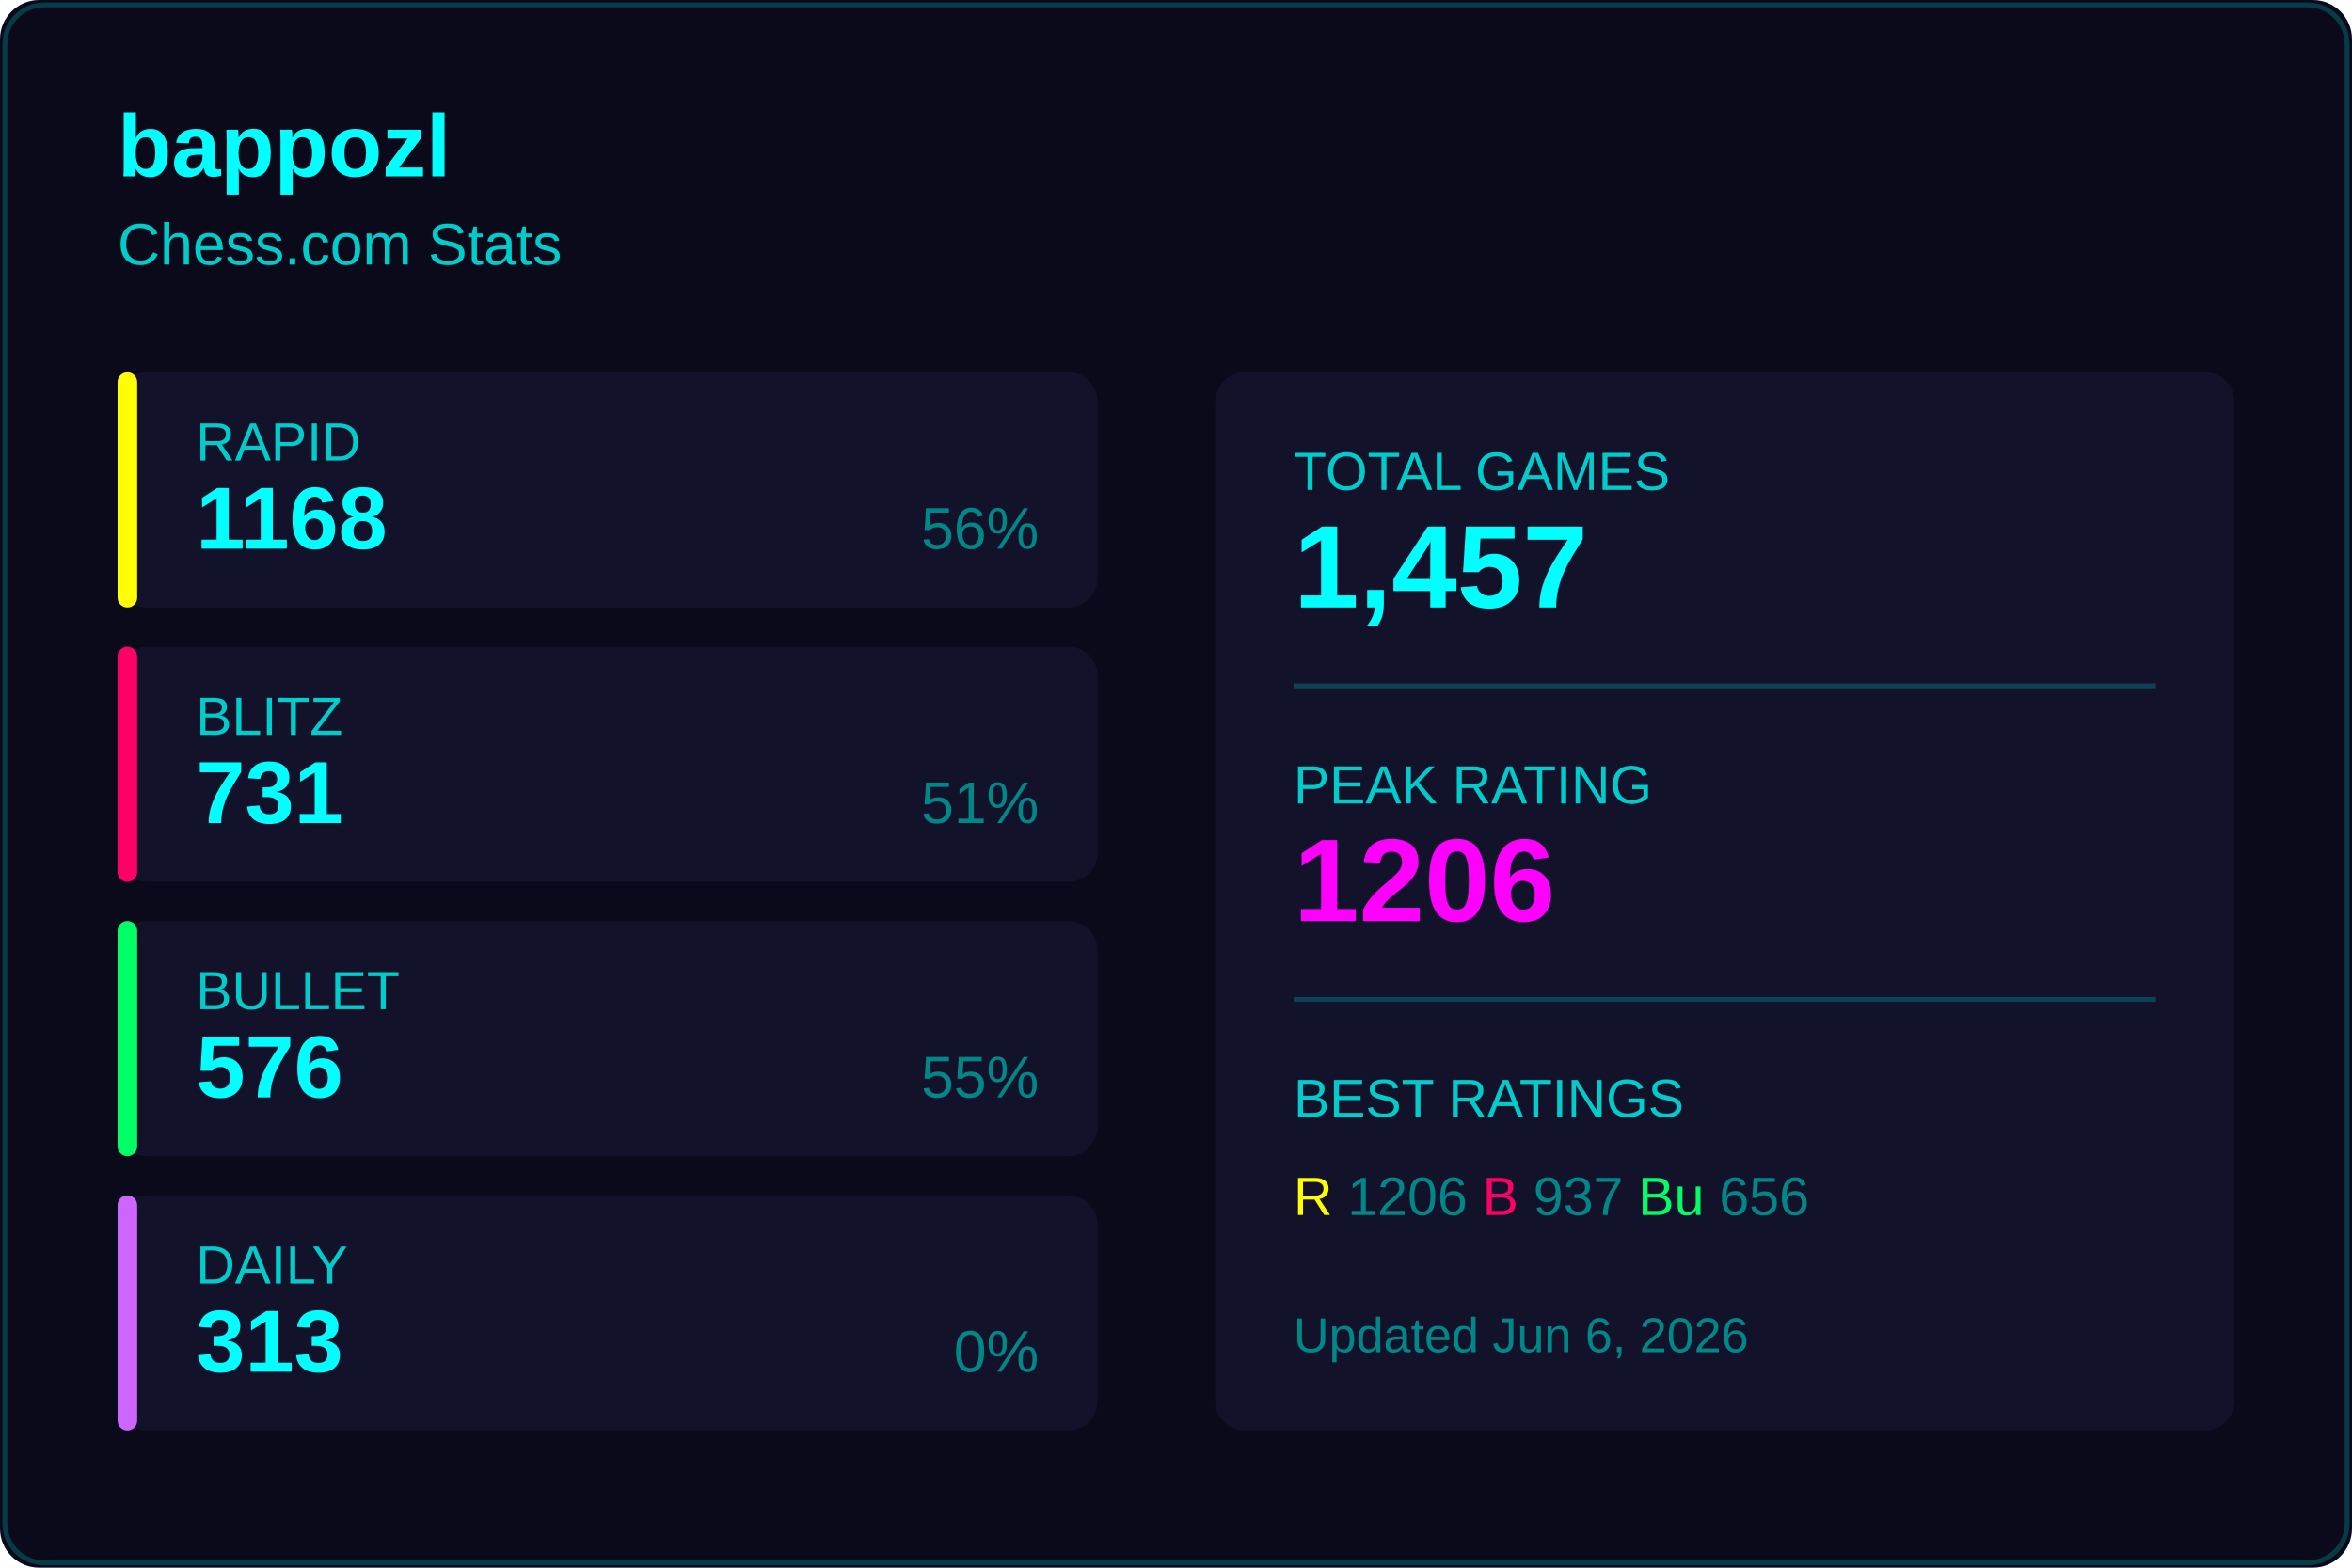
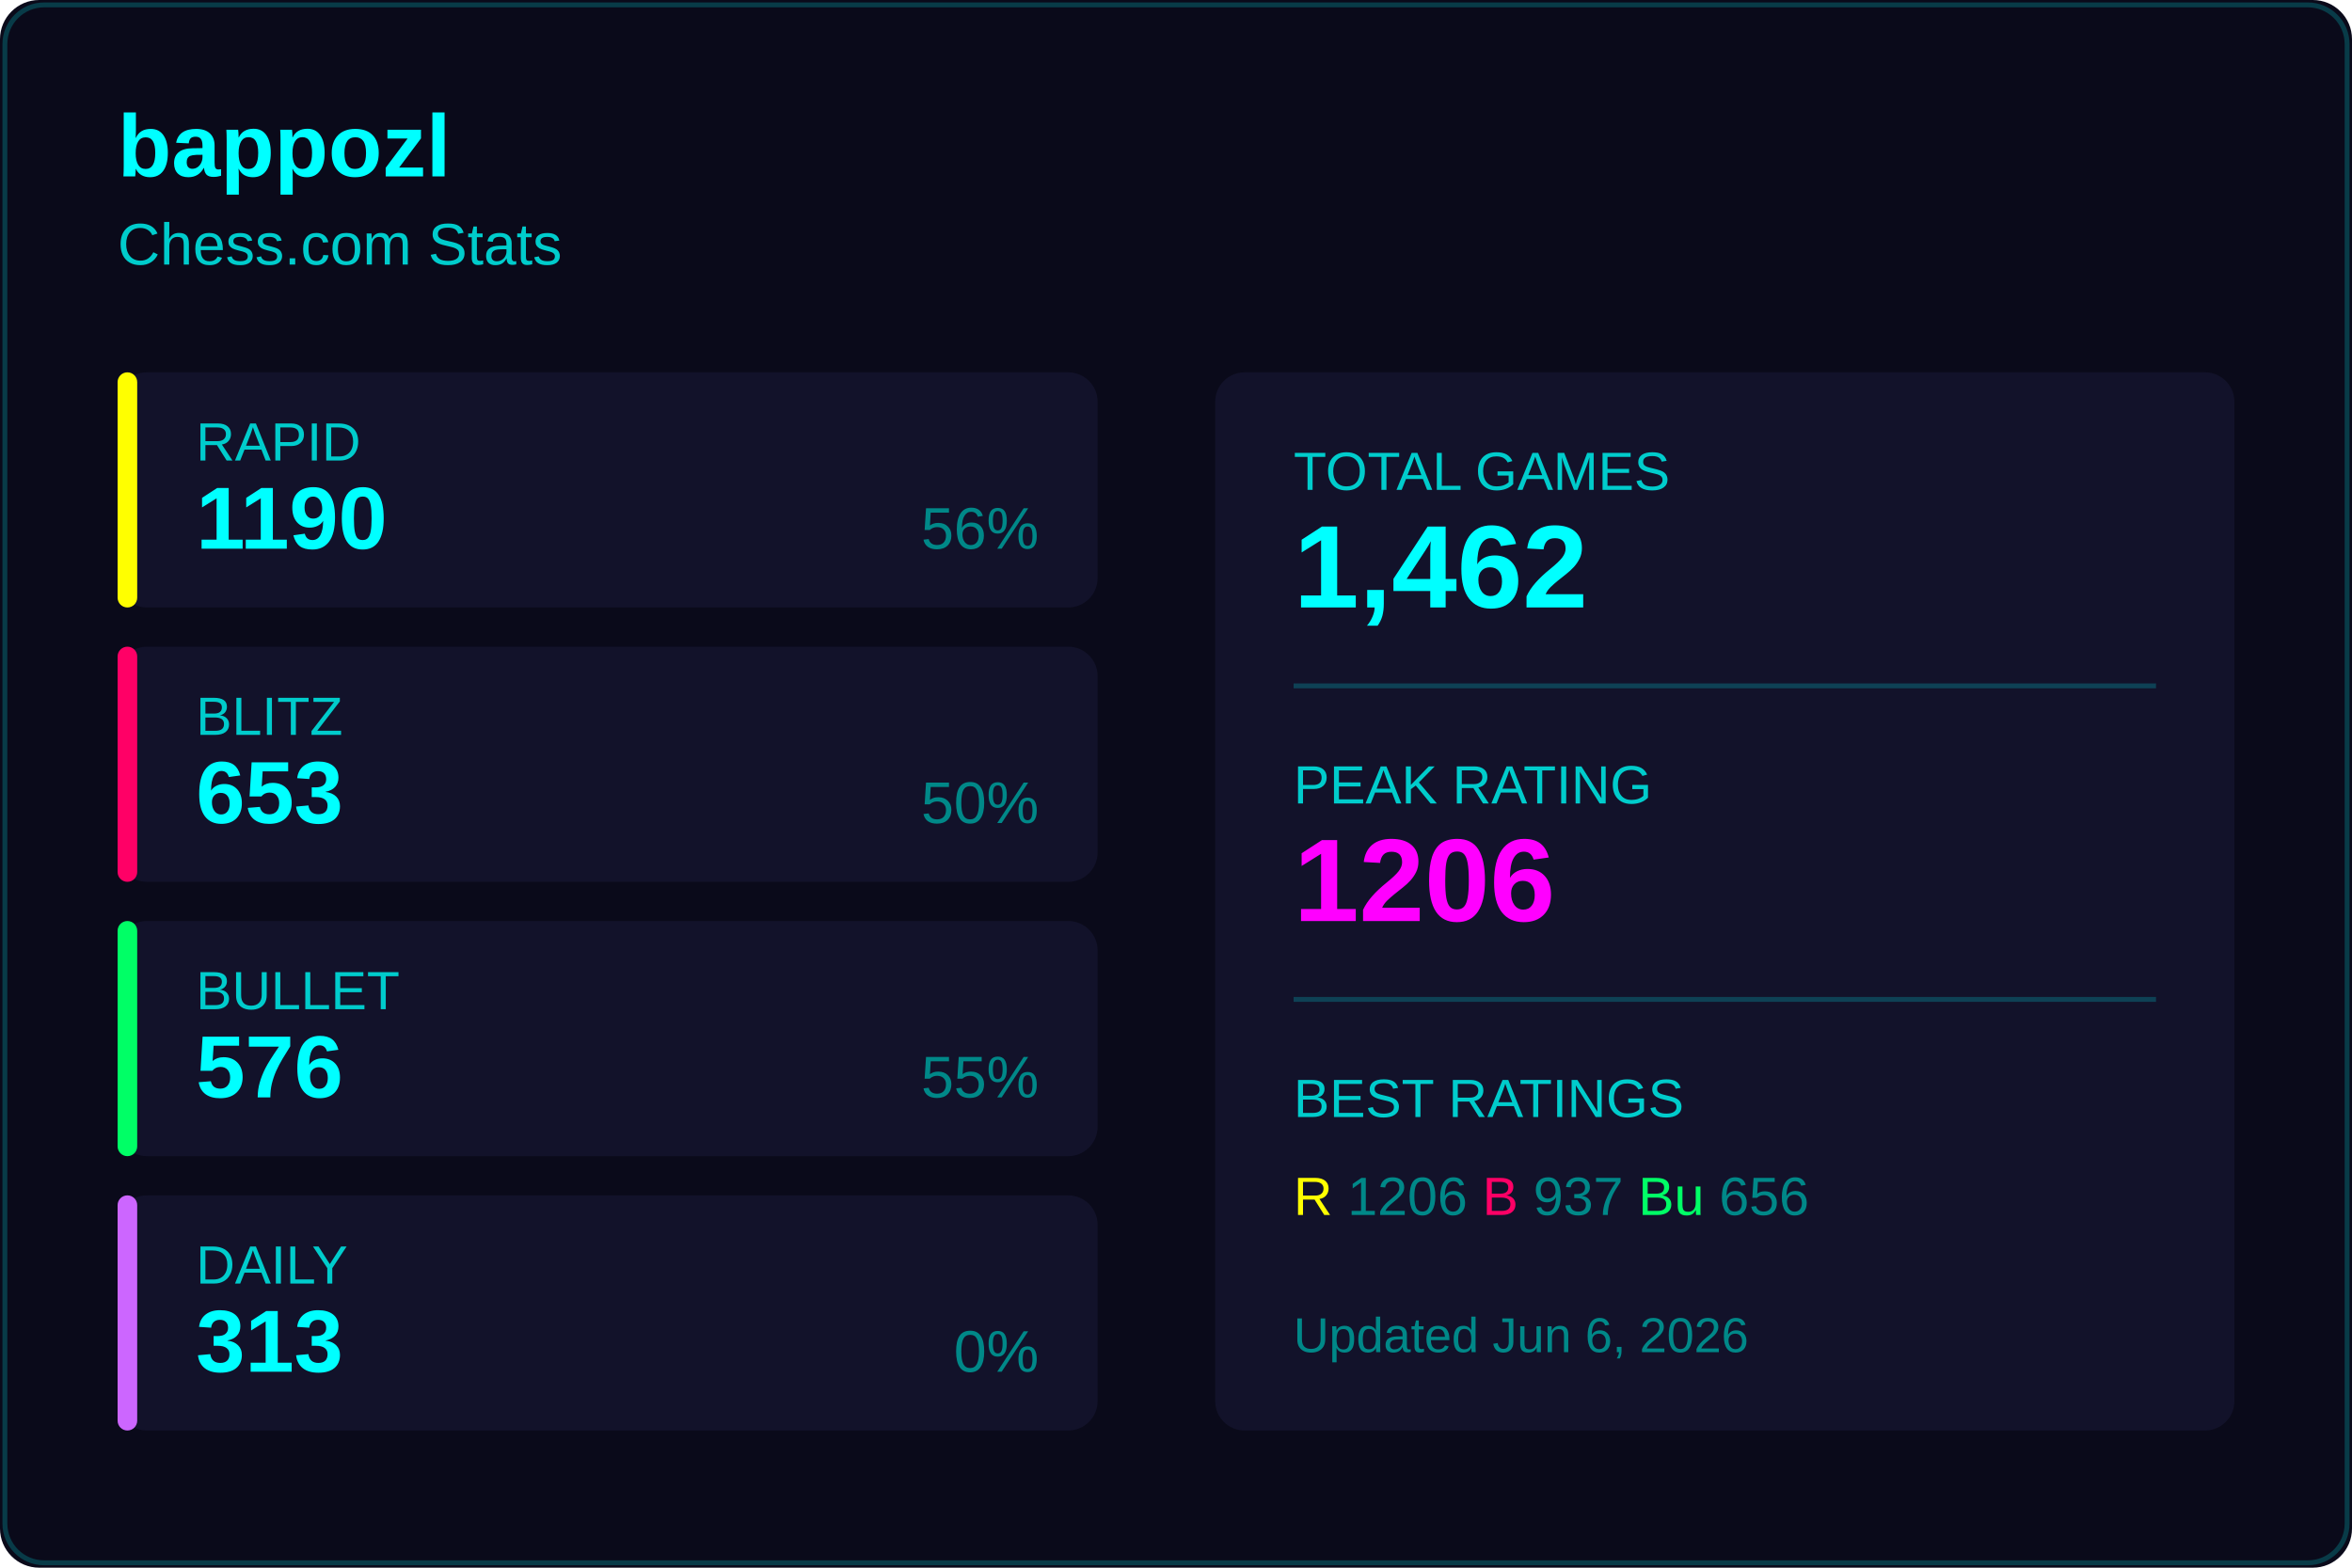
<svg xmlns="http://www.w3.org/2000/svg" width="480" height="320">
  <rect width="480" height="320" fill="#0a0a1a" rx="8" />
  <rect x="1" y="1" width="478" height="318" fill="none" stroke="#00ffff33" rx="8" />
  <text x="24" y="36" fill="#00ffff" font-size="18" font-weight="600" font-family="Segoe UI, Arial, sans-serif">
    bappozl
  </text>
  <text x="24" y="54" fill="#00cccc" font-size="12" font-family="Segoe UI, Arial, sans-serif">
    Chess.com Stats
  </text>
  <g transform="translate(24, 76)">
    <rect width="200" height="48" fill="#12122a" rx="6" />
    <rect width="4" height="48" fill="#ffff00" rx="2" />
    <text x="16" y="18" fill="#00cccc" font-size="11" font-family="Segoe UI, Arial, sans-serif">RAPID</text>
-     <text x="16" y="36" fill="#00ffff" font-size="18" font-weight="600" font-family="Segoe UI, Arial, sans-serif">1168</text>
+     <text x="16" y="36" fill="#00ffff" font-size="18" font-weight="600" font-family="Segoe UI, Arial, sans-serif">1190</text>
    <text x="188" y="36" fill="#008888" font-size="12" font-family="Segoe UI, Arial, sans-serif" text-anchor="end">56%</text>
  </g>
  <g transform="translate(24, 132)">
    <rect width="200" height="48" fill="#12122a" rx="6" />
    <rect width="4" height="48" fill="#ff0066" rx="2" />
    <text x="16" y="18" fill="#00cccc" font-size="11" font-family="Segoe UI, Arial, sans-serif">BLITZ</text>
-     <text x="16" y="36" fill="#00ffff" font-size="18" font-weight="600" font-family="Segoe UI, Arial, sans-serif">731</text>
-     <text x="188" y="36" fill="#008888" font-size="12" font-family="Segoe UI, Arial, sans-serif" text-anchor="end">51%</text>
+     <text x="16" y="36" fill="#00ffff" font-size="18" font-weight="600" font-family="Segoe UI, Arial, sans-serif">653</text>
+     <text x="188" y="36" fill="#008888" font-size="12" font-family="Segoe UI, Arial, sans-serif" text-anchor="end">50%</text>
  </g>
  <g transform="translate(24, 188)">
    <rect width="200" height="48" fill="#12122a" rx="6" />
    <rect width="4" height="48" fill="#00ff66" rx="2" />
    <text x="16" y="18" fill="#00cccc" font-size="11" font-family="Segoe UI, Arial, sans-serif">BULLET</text>
    <text x="16" y="36" fill="#00ffff" font-size="18" font-weight="600" font-family="Segoe UI, Arial, sans-serif">576</text>
    <text x="188" y="36" fill="#008888" font-size="12" font-family="Segoe UI, Arial, sans-serif" text-anchor="end">55%</text>
  </g>
  <g transform="translate(24, 244)">
    <rect width="200" height="48" fill="#12122a" rx="6" />
    <rect width="4" height="48" fill="#cc66ff" rx="2" />
    <text x="16" y="18" fill="#00cccc" font-size="11" font-family="Segoe UI, Arial, sans-serif">DAILY</text>
    <text x="16" y="36" fill="#00ffff" font-size="18" font-weight="600" font-family="Segoe UI, Arial, sans-serif">313</text>
    <text x="188" y="36" fill="#008888" font-size="12" font-family="Segoe UI, Arial, sans-serif" text-anchor="end">0%</text>
  </g>
  <g transform="translate(248, 76)">
    <rect width="208" height="216" fill="#12122a" rx="6" />
    <text x="16" y="24" fill="#00cccc" font-size="11" font-family="Segoe UI, Arial, sans-serif">TOTAL GAMES</text>
-     <text x="16" y="48" fill="#00ffff" font-size="24" font-weight="600" font-family="Segoe UI, Arial, sans-serif">1,457</text>
+     <text x="16" y="48" fill="#00ffff" font-size="24" font-weight="600" font-family="Segoe UI, Arial, sans-serif">1,462</text>
    <line x1="16" y1="64" x2="192" y2="64" stroke="#00ffff33" />
    <text x="16" y="88" fill="#00cccc" font-size="11" font-family="Segoe UI, Arial, sans-serif">PEAK RATING</text>
    <text x="16" y="112" fill="#ff00ff" font-size="24" font-weight="600" font-family="Segoe UI, Arial, sans-serif">1206</text>
    <line x1="16" y1="128" x2="192" y2="128" stroke="#00ffff33" />
    <text x="16" y="152" fill="#00cccc" font-size="11" font-family="Segoe UI, Arial, sans-serif">BEST RATINGS</text>
    <text x="16" y="172" fill="#008888" font-size="11" font-family="Segoe UI, Arial, sans-serif">
      <tspan fill="#ffff00">R</tspan> 1206
      <tspan fill="#ff0066">B</tspan> 937
      <tspan fill="#00ff66">Bu</tspan> 656
    </text>
    <text x="16" y="200" fill="#008888" font-size="10" font-family="Segoe UI, Arial, sans-serif">
      Updated Jun 6, 2026
    </text>
  </g>
</svg>
